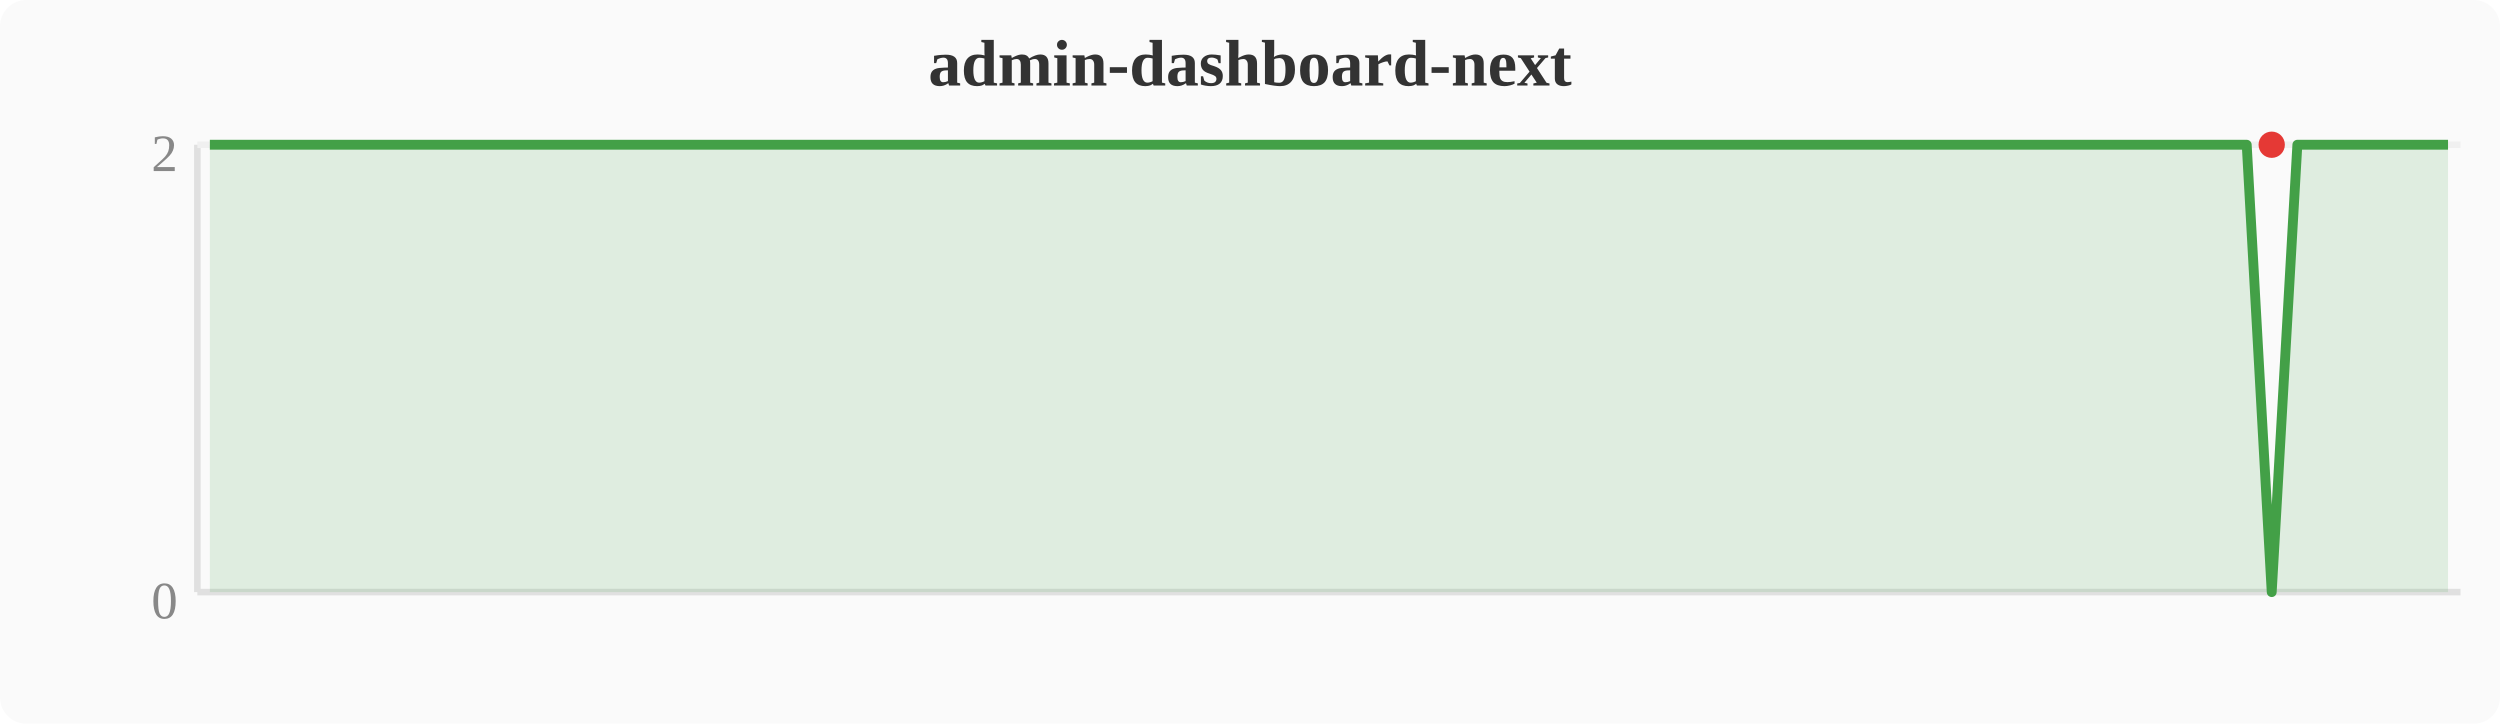
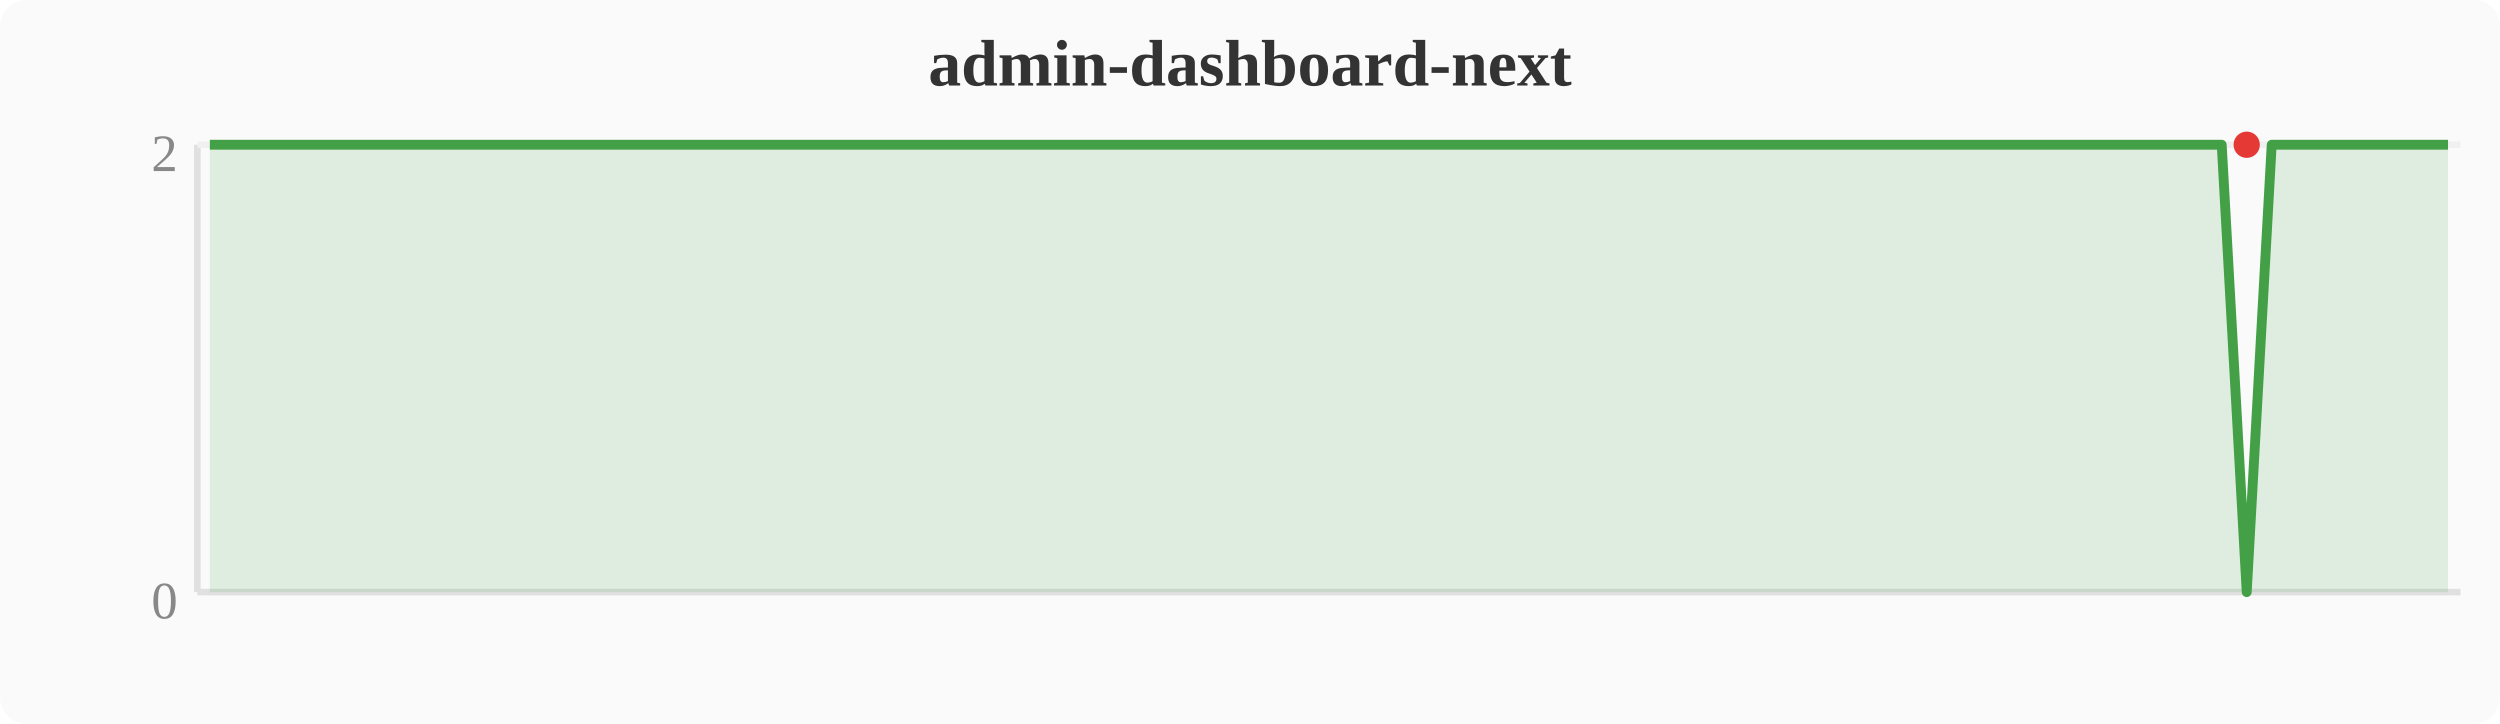
<svg xmlns="http://www.w3.org/2000/svg" width="380" height="110" viewBox="0 0 380 110">
  <rect width="380" height="110" fill="#fafafa" rx="4" />
  <text x="190" y="13" text-anchor="middle" font-size="10" font-weight="bold" fill="#333">admin-dashboard-next</text>
  <line x1="30" y1="22" x2="30" y2="90" stroke="#e0e0e0" stroke-width="1" />
  <line x1="30" y1="90" x2="374" y2="90" stroke="#e0e0e0" stroke-width="1" />
  <line x1="30" y1="22" x2="374" y2="22" stroke="#f0f0f0" stroke-width="1" />
  <text x="27" y="94" text-anchor="end" font-size="8" fill="#888">0</text>
  <text x="27" y="26" text-anchor="end" font-size="8" fill="#888">2</text>
-   <polygon points="31.9,22.0 35.7,22.0 39.6,22.0 43.4,22.0 47.2,22.0 51.0,22.0 54.8,22.0 58.7,22.0 62.5,22.0 66.3,22.0 70.1,22.0 74.0,22.0 77.8,22.0 81.6,22.0 85.4,22.0 89.2,22.0 93.1,22.0 96.9,22.0 100.7,22.0 104.5,22.0 108.4,22.0 112.2,22.0 116.0,22.0 119.8,22.0 123.6,22.0 127.5,22.0 131.3,22.0 135.1,22.0 138.9,22.0 142.8,22.0 146.6,22.0 150.4,22.0 154.2,22.0 158.0,22.0 161.9,22.0 165.7,22.0 169.5,22.0 173.3,22.0 177.2,22.0 181.0,22.0 184.8,22.0 188.6,22.0 192.4,22.0 196.3,22.0 200.1,22.0 203.9,22.0 207.7,22.0 211.6,22.0 215.4,22.0 219.2,22.0 223.0,22.0 226.8,22.0 230.7,22.0 234.5,22.0 238.3,22.0 242.1,22.0 246.0,22.0 249.8,22.0 253.6,22.0 257.4,22.0 261.2,22.0 265.1,22.0 268.9,22.0 272.7,22.0 276.5,22.0 280.4,22.0 284.2,22.0 288.0,22.0 291.8,22.0 295.6,22.0 299.5,22.0 303.3,22.0 307.1,22.0 310.9,22.0 314.8,22.0 318.6,22.0 322.4,22.0 326.2,22.0 330.0,22.0 333.9,22.0 337.7,22.0 341.5,22.0 345.3,90.0 349.2,22.0 353.0,22.0 356.8,22.0 360.6,22.0 364.4,22.0 368.3,22.0 372.1,22.0 372.1,90 31.9,90" fill="#43a047" opacity="0.15" />
-   <polyline points="31.9,22.0 35.7,22.0 39.6,22.0 43.4,22.0 47.2,22.0 51.0,22.0 54.8,22.0 58.7,22.0 62.5,22.0 66.3,22.0 70.1,22.0 74.0,22.0 77.8,22.0 81.6,22.0 85.4,22.0 89.2,22.0 93.1,22.0 96.9,22.0 100.7,22.0 104.5,22.0 108.4,22.0 112.2,22.0 116.0,22.0 119.8,22.0 123.6,22.0 127.5,22.0 131.3,22.0 135.1,22.0 138.9,22.0 142.8,22.0 146.6,22.0 150.4,22.0 154.2,22.0 158.0,22.0 161.9,22.0 165.7,22.0 169.5,22.0 173.3,22.0 177.2,22.0 181.0,22.0 184.8,22.0 188.6,22.0 192.4,22.0 196.3,22.0 200.1,22.0 203.9,22.0 207.7,22.0 211.6,22.0 215.4,22.0 219.2,22.0 223.0,22.0 226.8,22.0 230.7,22.0 234.5,22.0 238.3,22.0 242.1,22.0 246.0,22.0 249.8,22.0 253.6,22.0 257.4,22.0 261.2,22.0 265.1,22.0 268.9,22.0 272.7,22.0 276.5,22.0 280.4,22.0 284.2,22.0 288.0,22.0 291.8,22.0 295.6,22.0 299.5,22.0 303.3,22.0 307.1,22.0 310.9,22.0 314.8,22.0 318.6,22.0 322.4,22.0 326.2,22.0 330.0,22.0 333.9,22.0 337.7,22.0 341.5,22.0 345.3,90.0 349.2,22.0 353.0,22.0 356.8,22.0 360.6,22.0 364.4,22.0 368.3,22.0 372.1,22.0" fill="none" stroke="#43a047" stroke-width="1.5" stroke-linejoin="round" />
-   <circle cx="345.3" cy="22.0" r="2" fill="#e53935" />
+   <polygon points="31.9,22.0 35.7,22.0 39.6,22.0 43.4,22.0 47.2,22.0 51.0,22.0 54.8,22.0 58.7,22.0 62.5,22.0 66.3,22.0 70.1,22.0 74.0,22.0 77.8,22.0 81.6,22.0 85.4,22.0 89.2,22.0 93.1,22.0 96.9,22.0 100.7,22.0 104.5,22.0 108.4,22.0 112.2,22.0 116.0,22.0 119.8,22.0 123.6,22.0 127.5,22.0 131.3,22.0 135.1,22.0 138.9,22.0 142.8,22.0 146.6,22.0 150.4,22.0 154.2,22.0 158.0,22.0 161.9,22.0 165.7,22.0 169.5,22.0 173.3,22.0 177.2,22.0 181.0,22.0 184.8,22.0 188.6,22.0 192.4,22.0 196.3,22.0 200.1,22.0 203.9,22.0 207.7,22.0 211.6,22.0 215.4,22.0 219.2,22.0 223.0,22.0 226.8,22.0 230.7,22.0 234.5,22.0 238.3,22.0 242.1,22.0 246.0,22.0 249.8,22.0 253.6,22.0 257.4,22.0 261.2,22.0 265.1,22.0 268.9,22.0 272.7,22.0 276.5,22.0 280.4,22.0 284.2,22.0 288.0,22.0 291.8,22.0 295.6,22.0 299.5,22.0 303.3,22.0 307.1,22.0 310.9,22.0 314.8,22.0 318.6,22.0 322.4,22.0 326.2,22.0 330.0,22.0 333.9,22.0 337.7,22.0 341.5,90.0 345.3,22.0 349.2,22.0 353.0,22.0 356.8,22.0 360.6,22.0 364.4,22.0 368.3,22.0 372.1,22.0 372.1,90 31.9,90" fill="#43a047" opacity="0.15" />
+   <polyline points="31.9,22.0 35.7,22.0 39.6,22.0 43.4,22.0 47.2,22.0 51.0,22.0 54.8,22.0 58.7,22.0 62.5,22.0 66.3,22.0 70.1,22.0 74.0,22.0 77.8,22.0 81.6,22.0 85.4,22.0 89.2,22.0 93.1,22.0 96.9,22.0 100.7,22.0 104.5,22.0 108.4,22.0 112.2,22.0 116.0,22.0 119.8,22.0 123.6,22.0 127.5,22.0 131.3,22.0 135.1,22.0 138.9,22.0 142.8,22.0 146.6,22.0 150.4,22.0 154.2,22.0 158.0,22.0 161.9,22.0 165.7,22.0 169.5,22.0 173.3,22.0 177.2,22.0 181.0,22.0 184.8,22.0 188.6,22.0 192.4,22.0 196.3,22.0 200.1,22.0 203.9,22.0 207.7,22.0 211.6,22.0 215.4,22.0 219.2,22.0 223.0,22.0 226.8,22.0 230.7,22.0 234.5,22.0 238.3,22.0 242.1,22.0 246.0,22.0 249.8,22.0 253.6,22.0 257.4,22.0 261.2,22.0 265.1,22.0 268.9,22.0 272.7,22.0 276.5,22.0 280.4,22.0 284.2,22.0 288.0,22.0 291.8,22.0 295.6,22.0 299.5,22.0 303.3,22.0 307.1,22.0 310.9,22.0 314.8,22.0 318.6,22.0 322.4,22.0 326.2,22.0 330.0,22.0 333.9,22.0 337.7,22.0 341.5,90.0 345.3,22.0 349.2,22.0 353.0,22.0 356.8,22.0 360.6,22.0 364.4,22.0 368.3,22.0 372.1,22.0" fill="none" stroke="#43a047" stroke-width="1.5" stroke-linejoin="round" />
+   <circle cx="341.5" cy="22.0" r="2" fill="#e53935" />
</svg>
